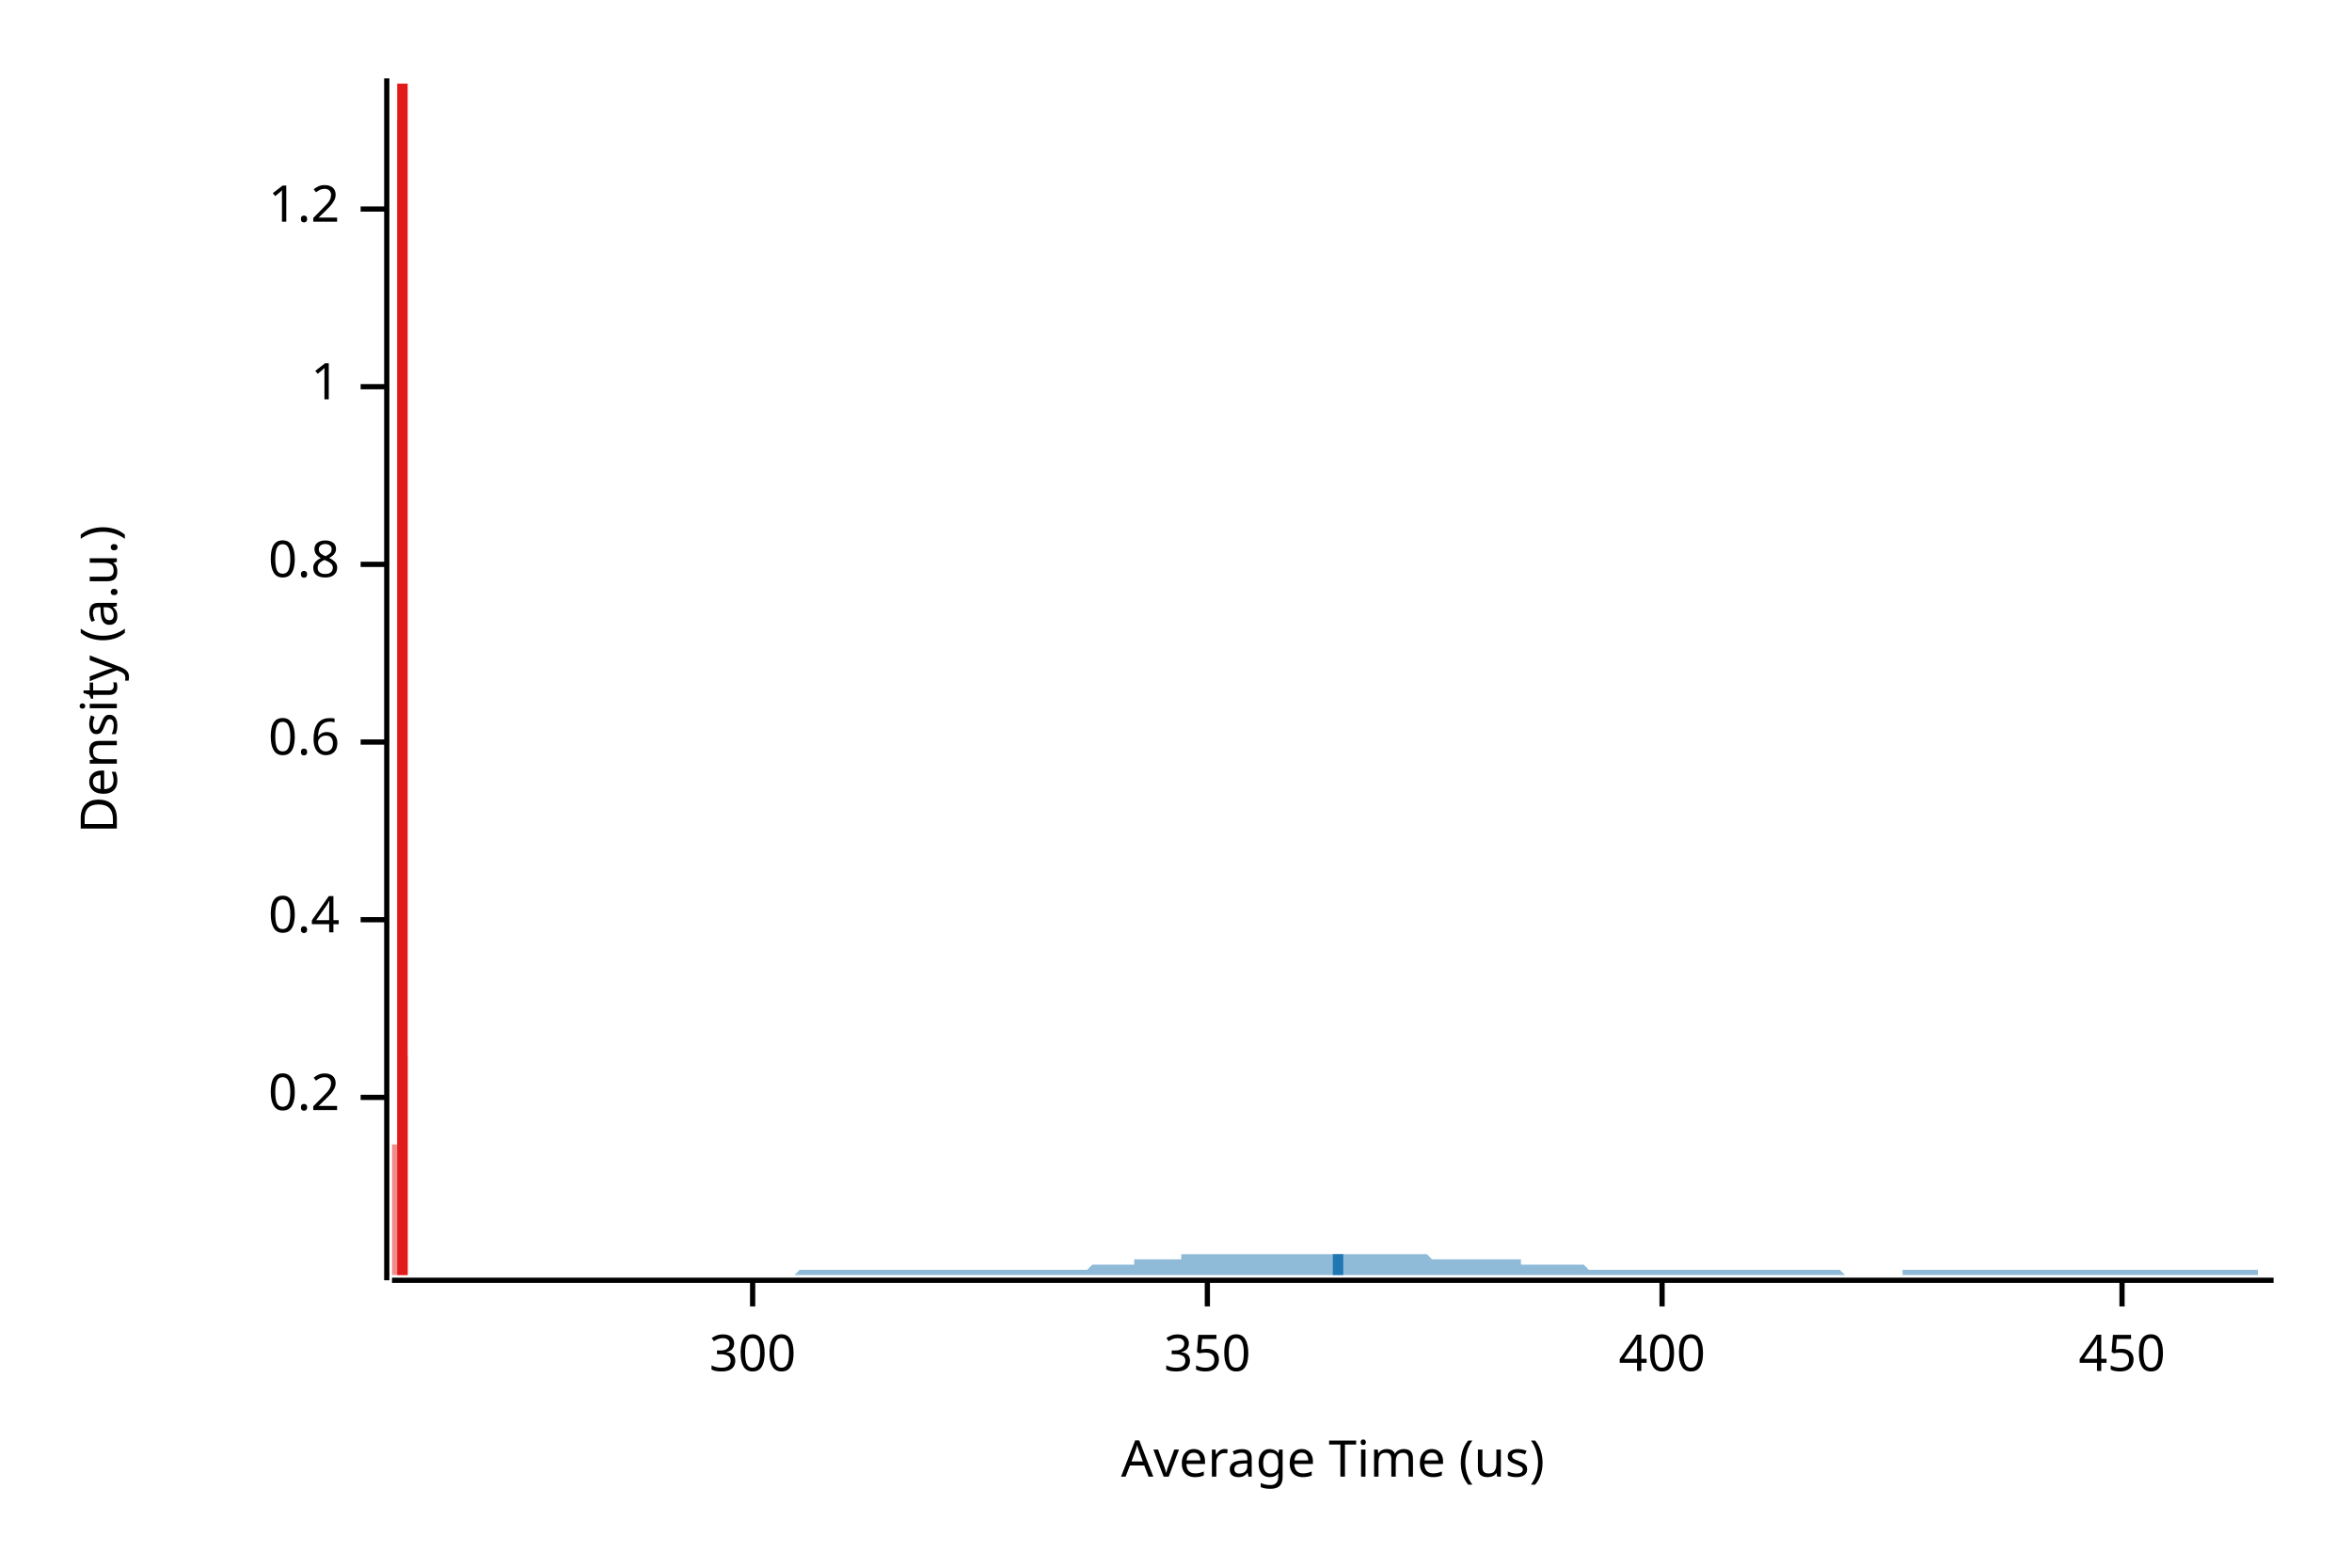
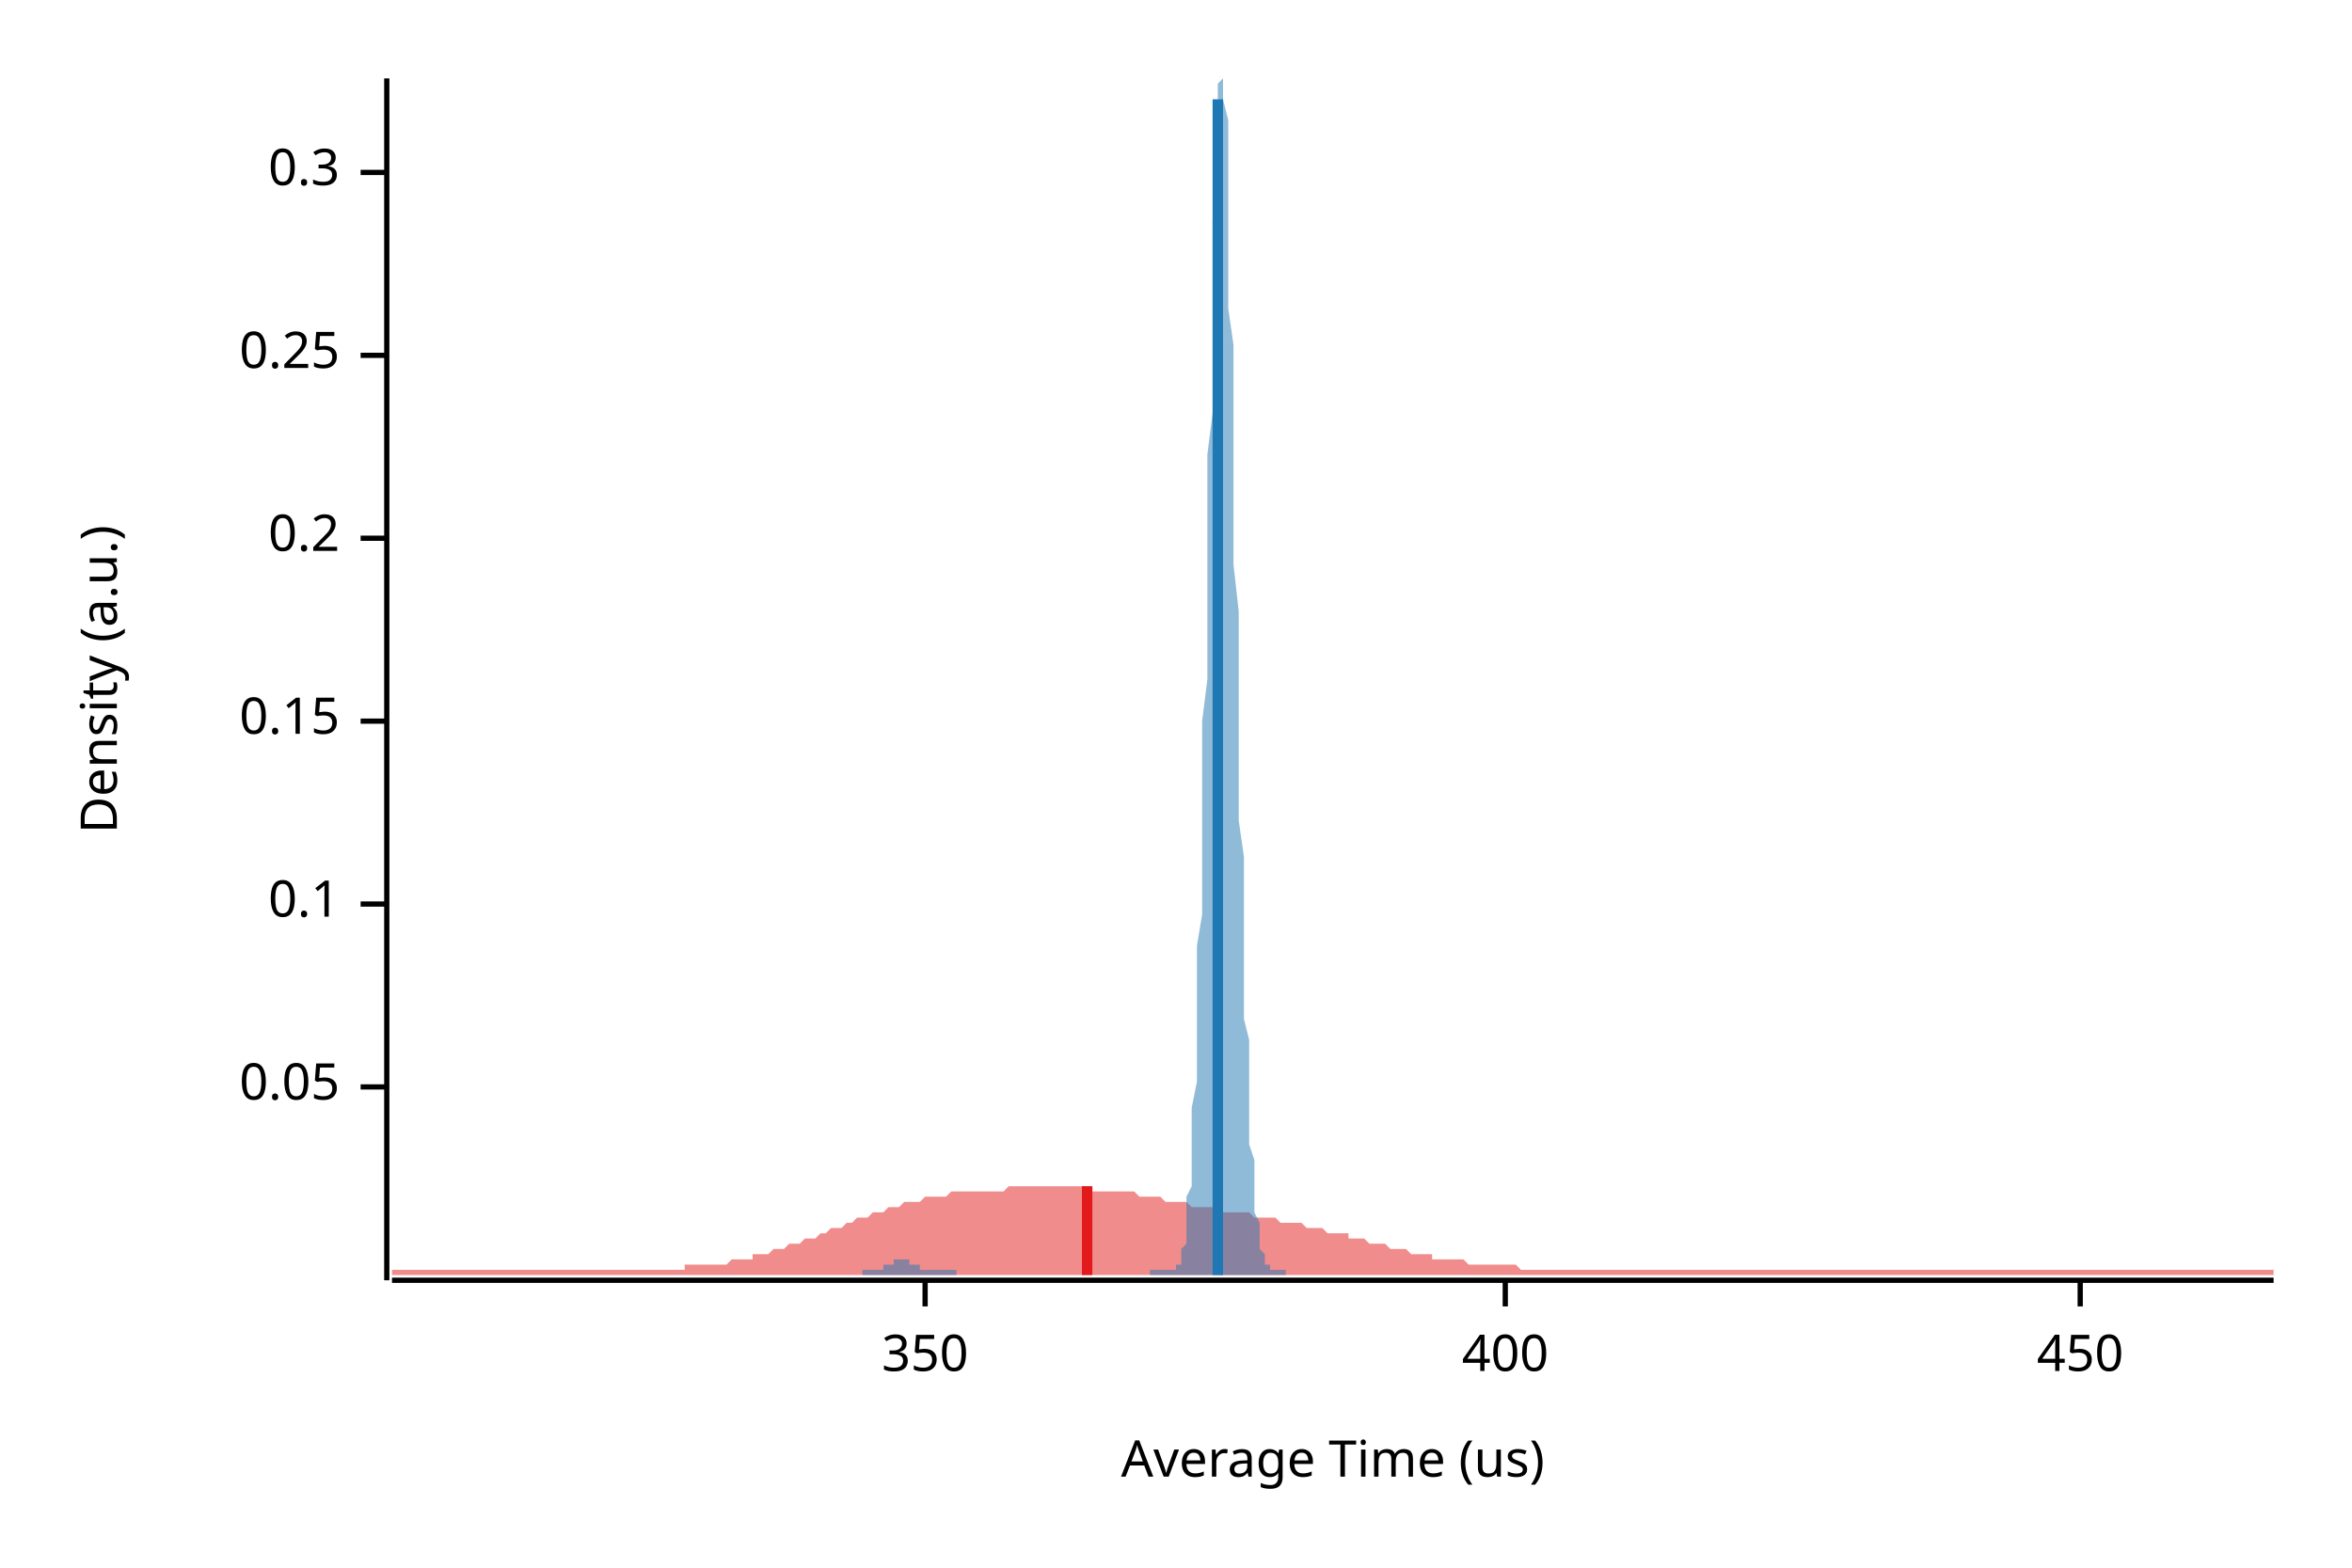
<svg xmlns="http://www.w3.org/2000/svg" width="450" height="300" viewBox="0 0 450 300">
  <text x="15" y="130" dy="0.76em" text-anchor="middle" font-family="sans-serif" font-size="9.677" opacity="1" fill="#000000" transform="rotate(270, 15, 130)">
Density (a.u.)
</text>
  <text x="255" y="285" dy="-0.5ex" text-anchor="middle" font-family="sans-serif" font-size="9.677" opacity="1" fill="#000000">
Average Time (us)
</text>
  <polyline fill="none" opacity="1" stroke="#000000" stroke-width="1" points="74,15 74,245 " />
-   <text x="65" y="210" dy="0.5ex" text-anchor="end" font-family="sans-serif" font-size="9.677" opacity="1" fill="#000000">
+   <text x="65" y="208" dy="0.5ex" text-anchor="end" font-family="sans-serif" font-size="9.677" opacity="1" fill="#000000">
+ 0.05
+ </text>
+   <polyline fill="none" opacity="1" stroke="#000000" stroke-width="1" points="69,208 74,208 " />
+   <text x="65" y="173" dy="0.5ex" text-anchor="end" font-family="sans-serif" font-size="9.677" opacity="1" fill="#000000">
+ 0.1
+ </text>
+   <polyline fill="none" opacity="1" stroke="#000000" stroke-width="1" points="69,173 74,173 " />
+   <text x="65" y="138" dy="0.5ex" text-anchor="end" font-family="sans-serif" font-size="9.677" opacity="1" fill="#000000">
+ 0.15
+ </text>
+   <polyline fill="none" opacity="1" stroke="#000000" stroke-width="1" points="69,138 74,138 " />
+   <text x="65" y="103" dy="0.5ex" text-anchor="end" font-family="sans-serif" font-size="9.677" opacity="1" fill="#000000">
0.2
</text>
-   <polyline fill="none" opacity="1" stroke="#000000" stroke-width="1" points="69,210 74,210 " />
-   <text x="65" y="176" dy="0.5ex" text-anchor="end" font-family="sans-serif" font-size="9.677" opacity="1" fill="#000000">
- 0.4
+   <polyline fill="none" opacity="1" stroke="#000000" stroke-width="1" points="69,103 74,103 " />
+   <text x="65" y="68" dy="0.5ex" text-anchor="end" font-family="sans-serif" font-size="9.677" opacity="1" fill="#000000">
+ 0.25
</text>
-   <polyline fill="none" opacity="1" stroke="#000000" stroke-width="1" points="69,176 74,176 " />
-   <text x="65" y="142" dy="0.5ex" text-anchor="end" font-family="sans-serif" font-size="9.677" opacity="1" fill="#000000">
- 0.6
+   <polyline fill="none" opacity="1" stroke="#000000" stroke-width="1" points="69,68 74,68 " />
+   <text x="65" y="33" dy="0.5ex" text-anchor="end" font-family="sans-serif" font-size="9.677" opacity="1" fill="#000000">
+ 0.3
</text>
-   <polyline fill="none" opacity="1" stroke="#000000" stroke-width="1" points="69,142 74,142 " />
-   <text x="65" y="108" dy="0.5ex" text-anchor="end" font-family="sans-serif" font-size="9.677" opacity="1" fill="#000000">
- 0.8
- </text>
-   <polyline fill="none" opacity="1" stroke="#000000" stroke-width="1" points="69,108 74,108 " />
-   <text x="65" y="74" dy="0.5ex" text-anchor="end" font-family="sans-serif" font-size="9.677" opacity="1" fill="#000000">
- 1
- </text>
-   <polyline fill="none" opacity="1" stroke="#000000" stroke-width="1" points="69,74 74,74 " />
-   <text x="65" y="40" dy="0.5ex" text-anchor="end" font-family="sans-serif" font-size="9.677" opacity="1" fill="#000000">
- 1.2
- </text>
-   <polyline fill="none" opacity="1" stroke="#000000" stroke-width="1" points="69,40 74,40 " />
+   <polyline fill="none" opacity="1" stroke="#000000" stroke-width="1" points="69,33 74,33 " />
  <polyline fill="none" opacity="1" stroke="#000000" stroke-width="1" points="75,245 435,245 " />
-   <text x="144" y="255" dy="0.76em" text-anchor="middle" font-family="sans-serif" font-size="9.677" opacity="1" fill="#000000">
- 300
- </text>
-   <polyline fill="none" opacity="1" stroke="#000000" stroke-width="1" points="144,245 144,250 " />
-   <text x="231" y="255" dy="0.76em" text-anchor="middle" font-family="sans-serif" font-size="9.677" opacity="1" fill="#000000">
+   <text x="177" y="255" dy="0.76em" text-anchor="middle" font-family="sans-serif" font-size="9.677" opacity="1" fill="#000000">
350
</text>
-   <polyline fill="none" opacity="1" stroke="#000000" stroke-width="1" points="231,245 231,250 " />
-   <text x="318" y="255" dy="0.76em" text-anchor="middle" font-family="sans-serif" font-size="9.677" opacity="1" fill="#000000">
+   <polyline fill="none" opacity="1" stroke="#000000" stroke-width="1" points="177,245 177,250 " />
+   <text x="288" y="255" dy="0.76em" text-anchor="middle" font-family="sans-serif" font-size="9.677" opacity="1" fill="#000000">
400
</text>
-   <polyline fill="none" opacity="1" stroke="#000000" stroke-width="1" points="318,245 318,250 " />
-   <text x="406" y="255" dy="0.76em" text-anchor="middle" font-family="sans-serif" font-size="9.677" opacity="1" fill="#000000">
+   <polyline fill="none" opacity="1" stroke="#000000" stroke-width="1" points="288,245 288,250 " />
+   <text x="398" y="255" dy="0.76em" text-anchor="middle" font-family="sans-serif" font-size="9.677" opacity="1" fill="#000000">
450
</text>
-   <polyline fill="none" opacity="1" stroke="#000000" stroke-width="1" points="406,245 406,250 " />
-   <polygon opacity="0.5" fill="#E31A1C" points="75,243 75,243 75,243 75,243 75,243 75,243 75,243 75,243 75,243 75,243 75,243 75,243 75,243 75,243 75,243 75,243 75,243 75,243 75,243 75,243 75,243 75,243 75,243 75,243 75,243 75,243 75,243 75,243 75,243 75,243 75,242 75,242 75,242 75,242 75,242 75,242 75,242 75,242 75,242 75,242 75,241 75,241 75,241 75,241 75,241 75,241 75,241 75,240 75,240 75,240 75,240 75,240 75,240 75,239 75,239 75,239 75,239 75,239 75,239 75,238 75,238 75,238 75,238 75,238 75,237 75,237 75,237 75,237 75,237 75,236 75,236 75,236 75,236 75,236 75,236 75,235 75,235 75,235 75,235 75,235 75,235 75,234 75,234 75,234 75,234 75,234 75,234 75,233 75,233 75,233 75,233 75,233 75,233 75,233 75,232 75,232 75,232 75,232 75,232 75,231 75,231 75,231 75,231 75,231 75,230 75,230 75,230 75,230 75,229 75,229 75,229 75,228 75,228 75,227 75,227 75,227 75,226 75,225 75,225 75,224 75,224 75,223 75,222 75,222 75,221 75,220 75,219 76,219 76,218 76,217 76,216 76,215 76,214 76,212 76,211 76,210 76,209 76,208 76,206 76,205 76,203 76,202 76,201 76,199 76,197 76,196 76,194 76,193 76,191 76,189 76,187 76,186 76,184 76,182 76,180 76,178 76,176 76,174 76,172 76,170 76,168 76,166 76,164 76,162 76,160 76,158 76,156 76,154 76,152 76,150 76,148 76,146 76,144 76,142 76,141 76,139 76,137 76,135 76,133 76,131 76,129 76,128 76,126 76,124 76,122 76,121 76,119 76,118 76,116 76,114 76,113 76,111 76,110 76,108 76,107 76,105 76,104 76,103 76,101 76,100 76,98 76,97 76,96 76,94 76,93 76,92 76,90 76,89 76,88 76,86 76,85 76,84 76,82 76,81 76,80 76,78 76,77 76,76 76,74 76,73 76,71 76,70 76,68 76,67 76,66 76,64 76,63 76,61 76,59 76,58 76,56 76,55 76,53 76,52 76,50 76,49 76,47 76,45 76,44 76,42 76,41 76,39 76,38 76,36 76,35 76,33 76,32 76,30 76,29 76,28 76,26 76,25 76,24 76,23 77,22 77,21 77,20 77,19 77,18 77,17 77,16 77,16 77,15 77,15 77,15 77,15 77,15 77,15 77,15 77,15 77,15 77,15 77,15 77,15 77,15 77,15 77,16 77,16 77,17 77,18 77,19 77,20 77,21 77,22 77,23 77,24 77,26 77,27 77,29 77,30 77,32 77,33 77,35 77,36 77,38 77,40 77,42 77,43 77,45 77,47 77,49 77,51 77,53 77,55 77,57 77,58 77,60 77,62 77,64 77,66 77,68 77,70 77,72 77,74 77,76 77,78 77,80 77,82 77,84 77,86 77,88 77,90 77,92 77,94 77,96 77,98 77,100 77,102 77,105 77,107 77,109 77,111 77,113 77,115 77,117 77,119 77,121 77,123 77,125 77,128 77,130 77,132 77,134 77,136 77,138 77,140 77,142 77,145 77,147 77,149 77,151 77,153 77,155 77,157 77,159 77,161 77,163 77,165 77,167 77,169 77,171 77,173 77,174 77,176 77,178 77,180 77,181 77,183 77,185 77,186 77,188 77,189 77,191 77,192 77,194 77,195 77,196 77,198 77,199 77,200 78,202 78,203 78,204 78,205 78,206 78,207 78,208 78,209 78,210 78,211 78,212 78,213 78,214 78,215 78,216 78,216 78,217 78,218 78,219 78,219 78,220 78,221 78,221 78,222 78,223 78,223 78,224 78,224 78,225 78,226 78,226 78,227 78,227 78,228 78,228 78,229 78,229 78,230 78,230 78,230 78,231 78,231 78,232 78,232 78,232 78,233 78,233 78,234 78,234 78,234 78,235 78,235 78,235 78,236 78,236 78,236 78,236 78,237 78,237 78,237 78,238 78,238 78,238 78,238 78,239 78,239 78,239 78,239 78,239 78,240 78,240 78,240 78,240 78,240 78,241 78,241 78,241 78,241 78,241 78,241 78,241 78,242 78,242 78,242 78,242 78,242 78,242 78,242 78,242 78,242 78,242 78,243 78,243 78,243 78,243 78,243 78,243 78,243 78,243 78,243 78,243 78,243 78,243 78,243 78,243 78,243 78,243 78,243 78,243 78,243 78,243 78,243 78,243 78,243 78,243 78,243 78,243 78,243 78,243 78,243 78,244 75,244 " />
-   <polygon opacity="0.5" fill="#1F78B4" points="150,244 151,244 151,244 152,244 152,244 153,243 153,243 154,243 155,243 155,243 156,243 156,243 157,243 157,243 158,243 159,243 159,243 160,243 160,243 161,243 161,243 162,243 163,243 163,243 164,243 164,243 165,243 165,243 166,243 167,243 167,243 168,243 168,243 169,243 169,243 170,243 171,243 171,243 172,243 172,243 173,243 173,243 174,243 175,243 175,243 176,243 176,243 177,243 177,243 178,243 179,243 179,243 180,243 180,243 181,243 181,243 182,243 183,243 183,243 184,243 184,243 185,243 185,243 186,243 187,243 187,243 188,243 188,243 189,243 189,243 190,243 191,243 191,243 192,243 192,243 193,243 193,243 194,243 194,243 195,243 196,243 196,243 197,243 197,243 198,243 198,243 199,243 200,243 200,243 201,243 201,243 202,243 202,243 203,243 204,243 204,243 205,243 205,243 206,243 206,243 207,243 208,243 208,243 209,242 209,242 210,242 210,242 211,242 212,242 212,242 213,242 213,242 214,242 214,242 215,242 216,242 216,242 217,242 217,241 218,241 218,241 219,241 220,241 220,241 221,241 221,241 222,241 222,241 223,241 224,241 224,241 225,241 225,241 226,241 226,240 227,240 228,240 228,240 229,240 229,240 230,240 230,240 231,240 232,240 232,240 233,240 233,240 234,240 234,240 235,240 236,240 236,240 237,240 237,240 238,240 238,240 239,240 240,240 240,240 241,240 241,240 242,240 242,240 243,240 244,240 244,240 245,240 245,240 246,240 246,240 247,240 248,240 248,240 249,240 249,240 250,240 250,240 251,240 252,240 252,240 253,240 253,240 254,240 254,240 255,240 255,240 256,240 257,240 257,240 258,240 258,240 259,240 259,240 260,240 261,240 261,240 262,240 262,240 263,240 263,240 264,240 265,240 265,240 266,240 266,240 267,240 267,240 268,240 269,240 269,240 270,240 270,240 271,240 271,240 272,240 273,240 273,240 274,241 274,241 275,241 275,241 276,241 277,241 277,241 278,241 278,241 279,241 279,241 280,241 281,241 281,241 282,241 282,241 283,241 283,241 284,241 285,241 285,241 286,241 286,241 287,241 287,241 288,241 289,241 289,241 290,241 290,241 291,241 291,242 292,242 293,242 293,242 294,242 294,242 295,242 295,242 296,242 297,242 297,242 298,242 298,242 299,242 299,242 300,242 301,242 301,242 302,242 302,242 303,242 303,242 304,243 305,243 305,243 306,243 306,243 307,243 307,243 308,243 309,243 309,243 310,243 310,243 311,243 311,243 312,243 313,243 313,243 314,243 314,243 315,243 315,243 316,243 316,243 317,243 318,243 318,243 319,243 319,243 320,243 320,243 321,243 322,243 322,243 323,243 323,243 324,243 324,243 325,243 326,243 326,243 327,243 327,243 328,243 328,243 329,243 330,243 330,243 331,243 331,243 332,243 332,243 333,243 334,243 334,243 335,243 335,243 336,243 336,243 337,243 338,243 338,243 339,243 339,243 340,243 340,243 341,243 342,243 342,243 343,243 343,243 344,243 344,243 345,243 346,243 346,243 347,243 347,243 348,243 348,243 349,243 350,243 350,243 351,243 351,243 352,243 352,243 353,244 354,244 354,244 355,244 355,244 356,244 356,244 357,244 358,244 358,244 359,244 359,244 360,244 360,244 361,244 362,244 362,244 363,244 363,244 364,244 364,243 365,243 366,243 366,243 367,243 367,243 368,243 368,243 369,243 370,243 370,243 371,243 371,243 372,243 372,243 373,243 374,243 374,243 375,243 375,243 376,243 376,243 377,243 377,243 378,243 379,243 379,243 380,243 380,243 381,243 381,243 382,243 383,243 383,243 384,243 384,243 385,243 385,243 386,243 387,243 387,243 388,243 388,243 389,243 389,243 390,243 391,243 391,243 392,243 392,243 393,243 393,243 394,243 395,243 395,243 396,243 396,243 397,243 397,243 398,243 399,243 399,243 400,243 400,243 401,243 401,243 402,243 403,243 403,243 404,243 404,243 405,243 405,243 406,243 407,243 407,243 408,243 408,243 409,243 409,243 410,243 411,243 411,243 412,243 412,243 413,243 413,243 414,243 415,243 415,243 416,243 416,243 417,243 417,243 418,243 419,243 419,243 420,243 420,243 421,243 421,243 422,243 423,243 423,243 424,243 424,243 425,243 425,243 426,243 427,243 427,243 428,243 428,243 429,243 429,243 430,243 431,243 431,243 432,243 432,244 433,244 433,244 434,244 435,244 435,244 150,244 " />
-   <polyline fill="none" opacity="1" stroke="#E31A1C" stroke-width="2" points="77,244 77,16 " />
-   <polyline fill="none" opacity="1" stroke="#1F78B4" stroke-width="2" points="256,244 256,240 " />
+   <polyline fill="none" opacity="1" stroke="#000000" stroke-width="1" points="398,245 398,250 " />
+   <polygon opacity="0.5" fill="#E31A1C" points="75,243 75,243 76,243 77,243 77,243 78,243 79,243 80,243 80,243 81,243 82,243 82,243 83,243 84,243 85,243 85,243 86,243 87,243 87,243 88,243 89,243 90,243 90,243 91,243 92,243 93,243 93,243 94,243 95,243 95,243 96,243 97,243 98,243 98,243 99,243 100,243 100,243 101,243 102,243 103,243 103,243 104,243 105,243 106,243 106,243 107,243 108,243 108,243 109,243 110,243 111,243 111,243 112,243 113,243 113,243 114,243 115,243 116,243 116,243 117,243 118,243 119,243 119,243 120,243 121,243 121,243 122,243 123,243 124,243 124,243 125,243 126,243 126,243 127,243 128,243 129,243 129,243 130,243 131,243 131,242 132,242 133,242 134,242 134,242 135,242 136,242 137,242 137,242 138,242 139,242 139,242 140,241 141,241 142,241 142,241 143,241 144,241 144,240 145,240 146,240 147,240 147,240 148,239 149,239 150,239 150,239 151,238 152,238 152,238 153,238 154,237 155,237 155,237 156,237 157,236 157,236 158,236 159,235 160,235 160,235 161,235 162,234 163,234 163,234 164,233 165,233 165,233 166,233 167,232 168,232 168,232 169,232 170,231 170,231 171,231 172,231 173,230 173,230 174,230 175,230 176,230 176,230 177,229 178,229 178,229 179,229 180,229 181,229 181,229 182,228 183,228 183,228 184,228 185,228 186,228 186,228 187,228 188,228 188,228 189,228 190,228 191,228 191,228 192,228 193,227 194,227 194,227 195,227 196,227 196,227 197,227 198,227 199,227 199,227 200,227 201,227 201,227 202,227 203,227 204,227 204,227 205,227 206,227 207,227 207,227 208,227 209,227 209,228 210,228 211,228 212,228 212,228 213,228 214,228 214,228 215,228 216,228 217,228 217,228 218,229 219,229 220,229 220,229 221,229 222,229 222,229 223,230 224,230 225,230 225,230 226,230 227,230 227,230 228,231 229,231 230,231 230,231 231,231 232,231 232,231 233,231 234,232 235,232 235,232 236,232 237,232 238,232 238,232 239,232 240,233 240,233 241,233 242,233 243,233 243,233 244,233 245,234 245,234 246,234 247,234 248,234 248,234 249,234 250,235 251,235 251,235 252,235 253,235 253,235 254,236 255,236 256,236 256,236 257,236 258,236 258,237 259,237 260,237 261,237 261,237 262,238 263,238 264,238 264,238 265,238 266,239 266,239 267,239 268,239 269,239 269,239 270,240 271,240 271,240 272,240 273,240 274,240 274,241 275,241 276,241 277,241 277,241 278,241 279,241 279,241 280,241 281,242 282,242 282,242 283,242 284,242 284,242 285,242 286,242 287,242 287,242 288,242 289,242 289,242 290,242 291,243 292,243 292,243 293,243 294,243 295,243 295,243 296,243 297,243 297,243 298,243 299,243 300,243 300,243 301,243 302,243 302,243 303,243 304,243 305,243 305,243 306,243 307,243 308,243 308,243 309,243 310,243 310,243 311,243 312,243 313,243 313,243 314,243 315,243 315,243 316,243 317,243 318,243 318,243 319,243 320,243 321,243 321,243 322,243 323,243 323,243 324,243 325,243 326,243 326,243 327,243 328,243 328,243 329,243 330,243 331,243 331,243 332,243 333,243 333,243 334,243 335,243 336,243 336,243 337,243 338,243 339,243 339,243 340,243 341,243 341,243 342,243 343,243 344,243 344,243 345,243 346,243 346,243 347,243 348,243 349,243 349,243 350,243 351,243 352,243 352,243 353,243 354,243 354,243 355,243 356,243 357,243 357,243 358,243 359,243 359,243 360,243 361,243 362,243 362,243 363,243 364,243 365,243 365,243 366,243 367,243 367,243 368,243 369,243 370,243 370,243 371,243 372,243 372,243 373,243 374,243 375,243 375,243 376,243 377,243 378,243 378,243 379,243 380,243 380,243 381,243 382,243 383,243 383,243 384,243 385,243 385,243 386,243 387,243 388,243 388,243 389,243 390,243 390,243 391,243 392,243 393,243 393,243 394,243 395,243 396,243 396,243 397,243 398,243 398,243 399,243 400,243 401,243 401,243 402,243 403,243 403,243 404,243 405,243 406,243 406,243 407,243 408,243 409,243 409,243 410,243 411,243 411,243 412,243 413,243 414,243 414,243 415,243 416,243 416,243 417,243 418,243 419,243 419,243 420,243 421,243 422,243 422,243 423,243 424,243 424,243 425,243 426,243 427,243 427,243 428,243 429,243 429,243 430,243 431,243 432,243 432,243 433,243 434,243 435,243 435,244 75,244 " />
+   <polygon opacity="0.5" fill="#1F78B4" points="165,243 165,243 165,243 165,243 165,243 165,243 166,243 166,243 166,243 166,243 166,243 166,243 167,243 167,243 167,243 167,243 167,243 167,243 168,243 168,243 168,243 168,243 168,243 168,243 169,243 169,243 169,243 169,242 169,242 169,242 169,242 170,242 170,242 170,242 170,242 170,242 170,242 171,242 171,242 171,241 171,241 171,241 171,241 172,241 172,241 172,241 172,241 172,241 172,241 173,241 173,241 173,241 173,241 173,241 173,241 174,241 174,241 174,241 174,242 174,242 174,242 175,242 175,242 175,242 175,242 175,242 175,242 176,242 176,242 176,243 176,243 176,243 176,243 177,243 177,243 177,243 177,243 177,243 177,243 177,243 178,243 178,243 178,243 178,243 178,243 178,243 179,243 179,243 179,243 179,243 179,243 179,243 180,243 180,243 180,243 180,243 180,243 180,243 181,243 181,243 181,243 181,243 181,243 181,243 182,243 182,243 182,243 182,243 182,243 182,243 183,243 183,244 183,244 183,244 183,244 183,244 184,244 184,244 184,244 184,244 184,244 184,244 185,244 185,244 185,244 185,244 185,244 185,244 185,244 186,244 186,244 186,244 186,244 186,244 186,244 187,244 187,244 187,244 187,244 187,244 187,244 188,244 188,244 188,244 188,244 188,244 188,244 189,244 189,244 189,244 189,244 189,244 189,244 190,244 190,244 190,244 190,244 190,244 190,244 191,244 191,244 191,244 191,244 191,244 191,244 192,244 192,244 192,244 192,244 192,244 192,244 193,244 193,244 193,244 193,244 193,244 193,244 194,244 194,244 194,244 194,244 194,244 194,244 194,244 195,244 195,244 195,244 195,244 195,244 195,244 196,244 196,244 196,244 196,244 196,244 196,244 197,244 197,244 197,244 197,244 197,244 197,244 198,244 198,244 198,244 198,244 198,244 198,244 199,244 199,244 199,244 199,244 199,244 199,244 200,244 200,244 200,244 200,244 200,244 200,244 201,244 201,244 201,244 201,244 201,244 201,244 202,244 202,244 202,244 202,244 202,244 202,244 202,244 203,244 203,244 203,244 203,244 203,244 203,244 204,244 204,244 204,244 204,244 204,244 204,244 205,244 205,244 205,244 205,244 205,244 205,244 206,244 206,244 206,244 206,244 206,244 206,244 207,244 207,244 207,244 207,244 207,244 207,244 208,244 208,244 208,244 208,244 208,244 208,244 209,244 209,244 209,244 209,244 209,244 209,244 210,244 210,244 210,244 210,244 210,244 210,244 210,244 211,244 211,244 211,244 211,244 211,244 211,244 212,244 212,244 212,244 212,244 212,244 212,244 213,244 213,244 213,244 213,244 213,244 213,244 214,244 214,244 214,244 214,244 214,244 214,244 215,244 215,244 215,244 215,244 215,244 215,244 216,244 216,244 216,244 216,244 216,244 216,244 217,244 217,244 217,244 217,244 217,244 217,244 218,244 218,244 218,244 218,244 218,244 218,244 219,244 219,244 219,244 219,244 219,244 219,244 219,244 220,244 220,244 220,244 220,244 220,244 220,243 221,243 221,243 221,243 221,243 221,243 221,243 222,243 222,243 222,243 222,243 222,243 222,243 223,243 223,243 223,243 223,243 223,243 223,243 224,243 224,243 224,243 224,243 224,243 224,243 225,243 225,243 225,243 225,242 225,242 225,242 226,242 226,241 226,241 226,240 226,239 226,239 227,238 227,237 227,236 227,234 227,233 227,231 227,229 228,227 228,224 228,222 228,219 228,215 228,212 229,207 229,203 229,198 229,193 229,187 229,181 230,175 230,168 230,161 230,154 230,146 230,138 231,130 231,122 231,113 231,104 231,96 231,87 232,79 232,71 232,63 232,55 232,48 232,42 233,35 233,30 233,25 233,21 233,18 233,16 234,15 234,15 234,15 234,15 234,17 234,19 235,23 235,27 235,32 235,38 235,45 235,51 235,59 236,66 236,74 236,83 236,91 236,100 236,108 237,117 237,125 237,133 237,141 237,149 237,157 238,164 238,171 238,177 238,183 238,189 238,195 239,199 239,204 239,208 239,212 239,216 239,219 240,222 240,224 240,227 240,229 240,231 240,232 241,234 241,235 241,236 241,237 241,238 241,239 242,240 242,240 242,241 242,241 242,241 242,242 243,242 243,242 243,242 243,243 243,243 243,243 244,243 244,243 244,243 244,243 244,243 244,243 244,243 245,243 245,243 245,243 245,243 245,243 245,243 246,243 246,243 246,243 246,243 246,244 165,244 " />
+   <polyline fill="none" opacity="1" stroke="#E31A1C" stroke-width="2" points="208,244 208,227 " />
+   <polyline fill="none" opacity="1" stroke="#1F78B4" stroke-width="2" points="233,244 233,19 " />
</svg>
